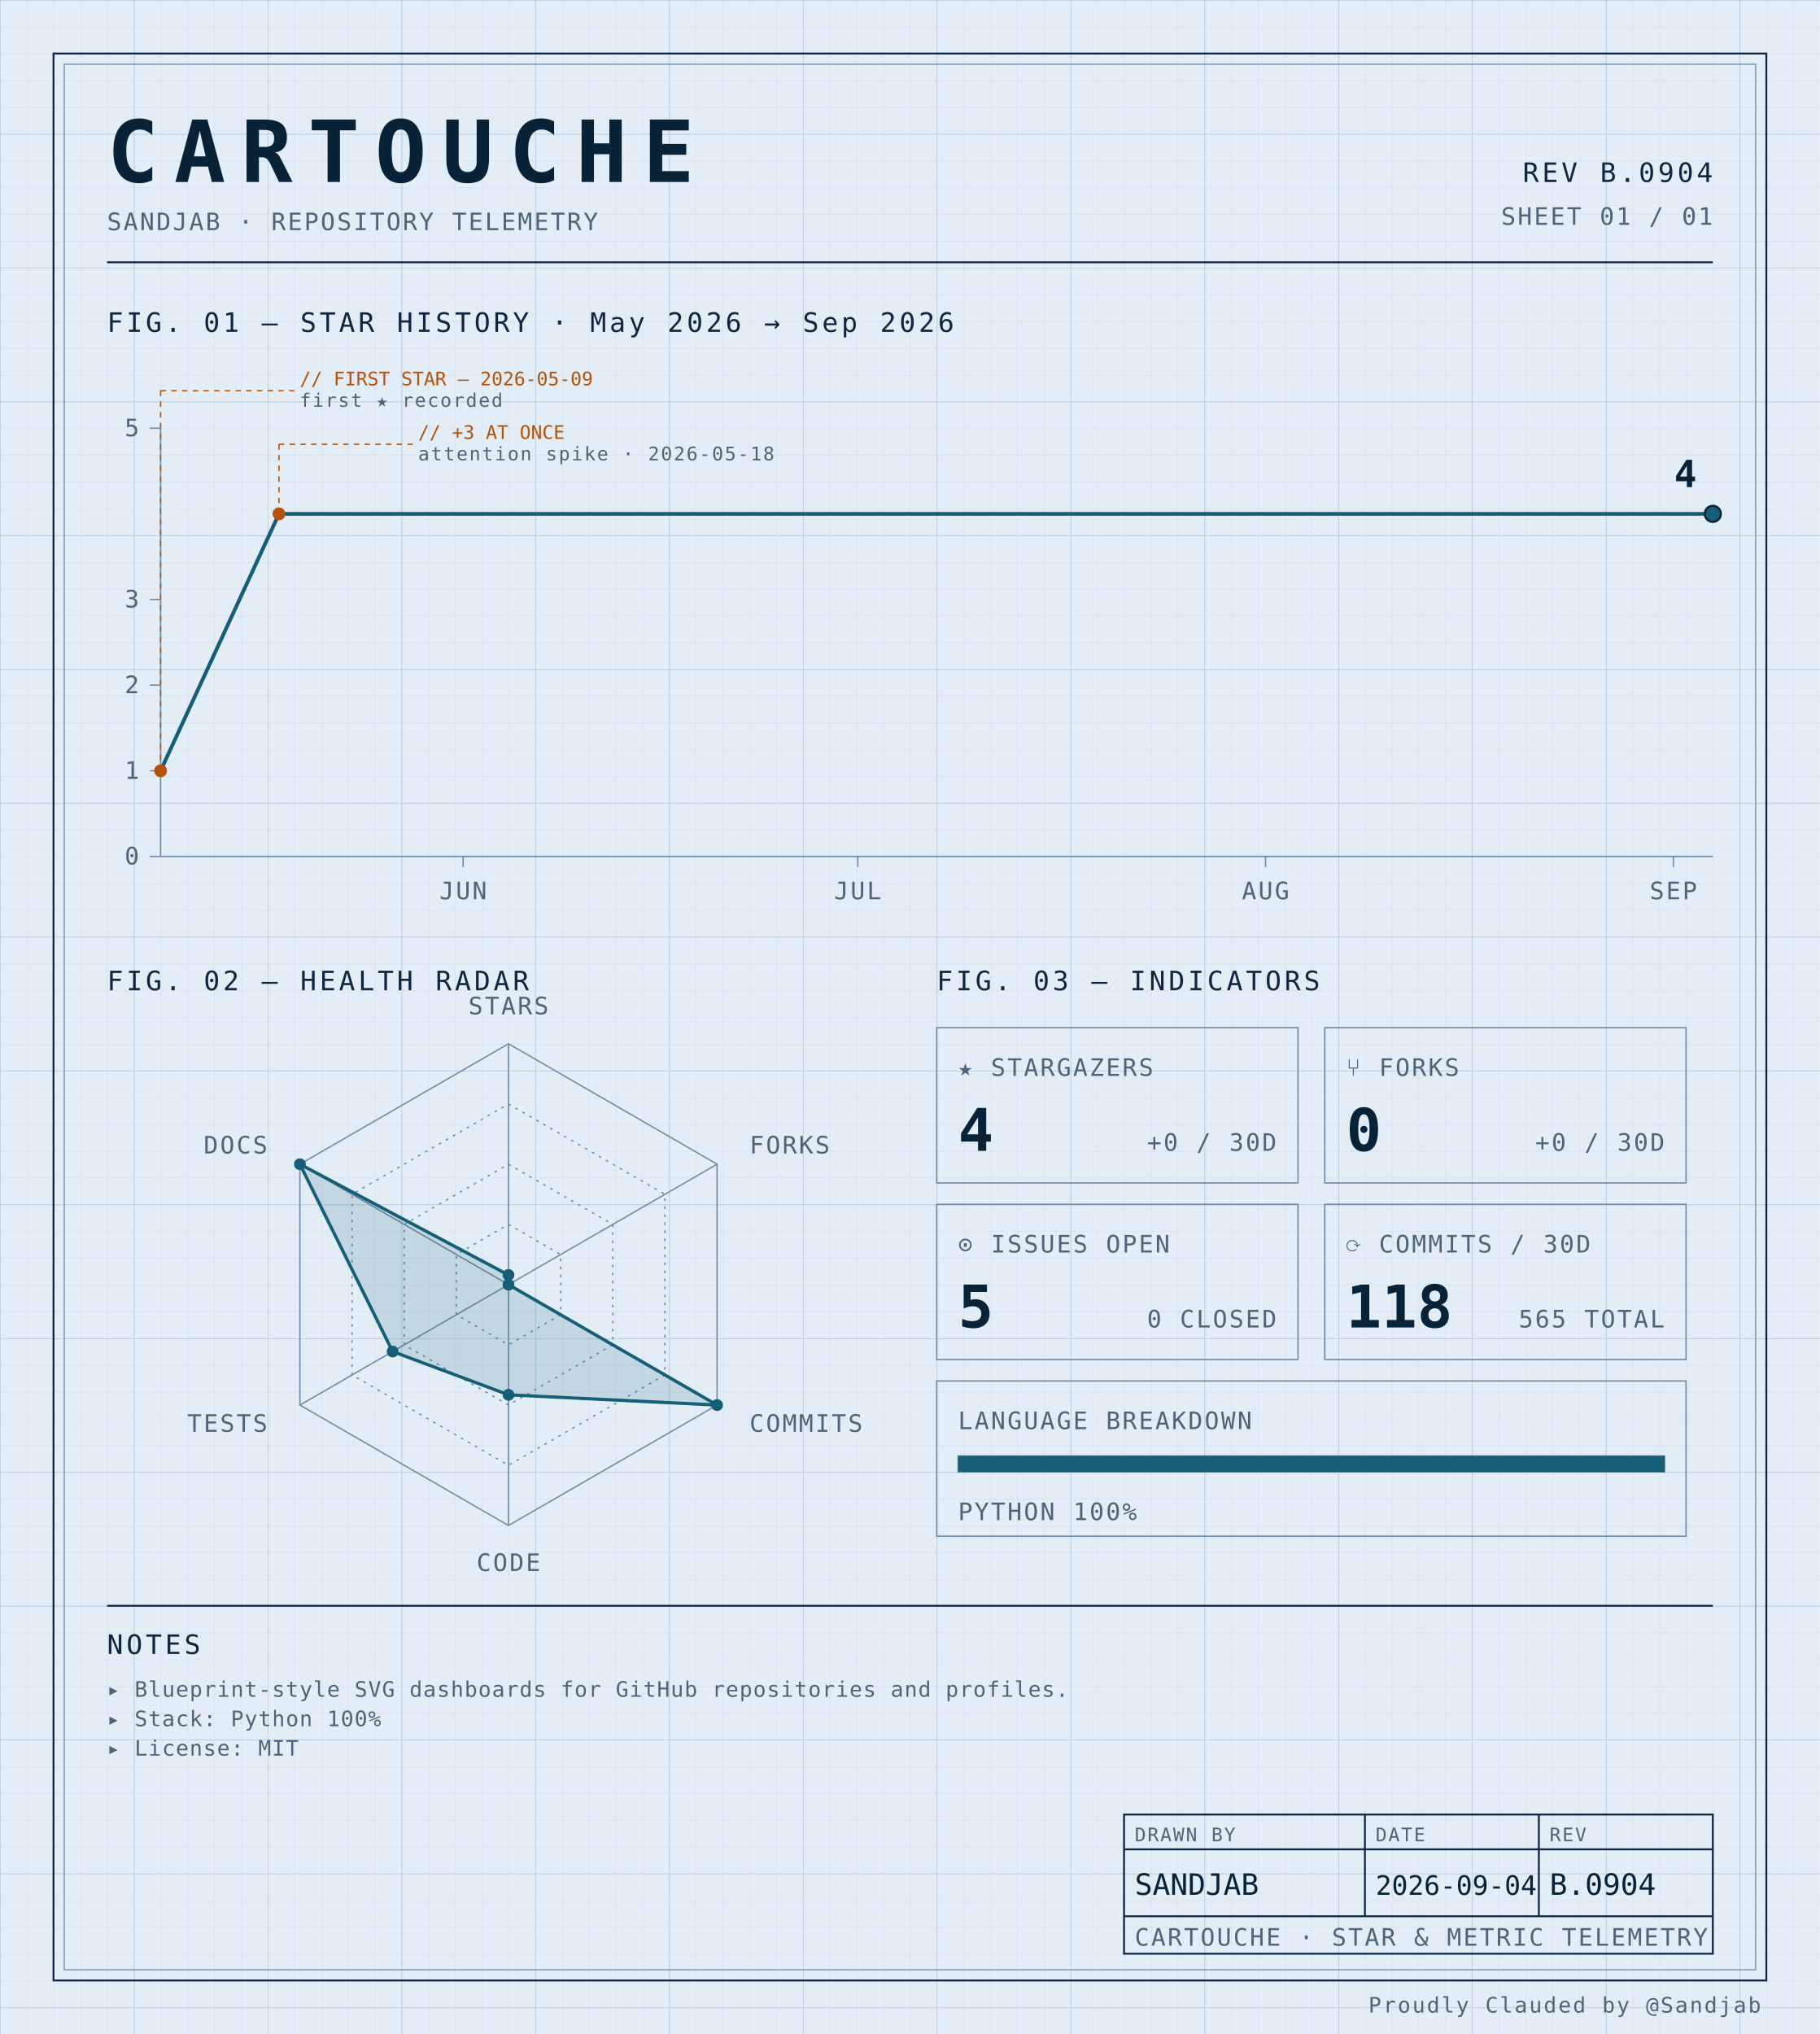
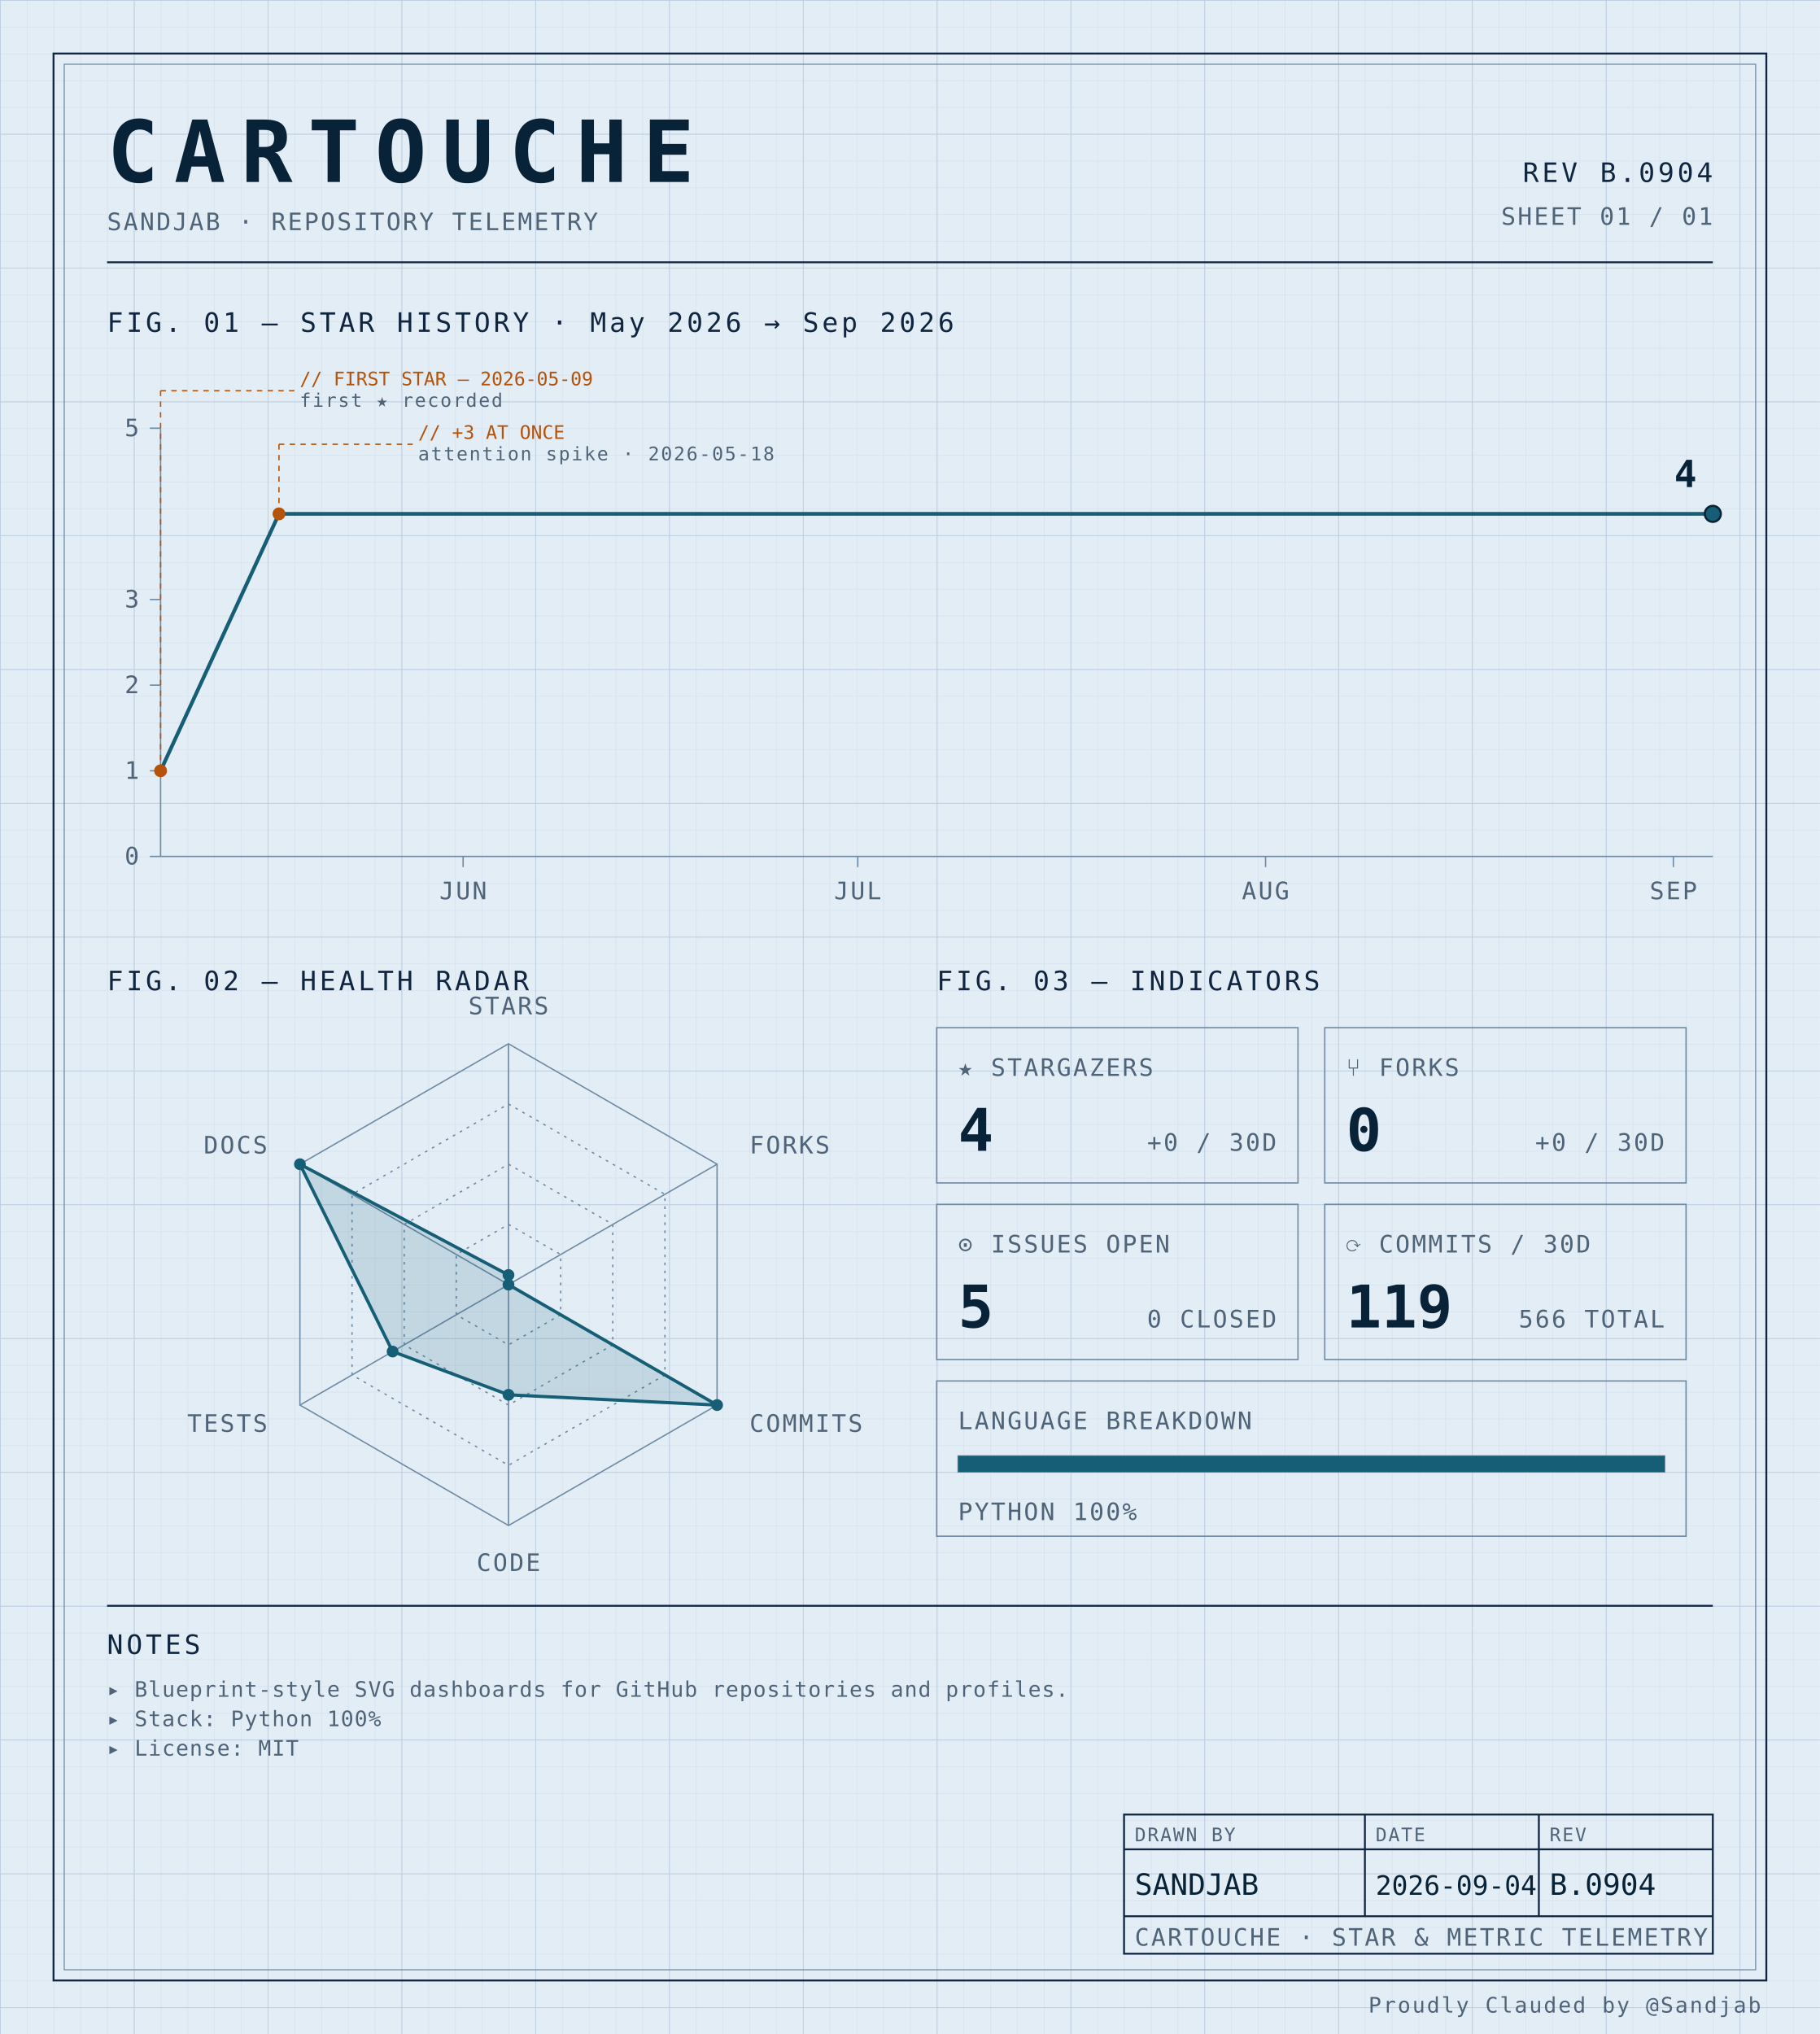
<svg xmlns="http://www.w3.org/2000/svg" width="100%" viewBox="0 0 680 760" role="img">
  <defs>
    <pattern id="grid-fine" width="10" height="10" patternUnits="userSpaceOnUse">
      <path d="M10 0H0V10" fill="none" stroke="#d4e0ec" stroke-width="0.4" />
    </pattern>
    <pattern id="grid-major" width="50" height="50" patternUnits="userSpaceOnUse">
      <path d="M50 0H0V50" fill="none" stroke="#b8cce0" stroke-width="0.5" />
    </pattern>
  </defs>
  <rect x="0" y="0" width="680" height="760" fill="#e3edf6" />
  <rect x="0" y="0" width="680" height="760" fill="url(#grid-fine)" />
  <rect x="0" y="0" width="680" height="760" fill="url(#grid-major)" />
  <rect x="20" y="20" width="640" height="720" fill="none" stroke="#0f2540" stroke-width="0.7" />
  <rect x="24" y="24" width="632" height="712" fill="none" stroke="#6f8aa3" stroke-width="0.4" />
  <text x="40" y="68" font-family="ui-monospace, 'SF Mono', 'JetBrains Mono', 'Cascadia Code', Consolas, monospace" font-size="32" font-weight="700" fill="#082338" text-anchor="start" letter-spacing="0.18em">CARTOUCHE</text>
  <text x="40" y="86" font-family="ui-monospace, 'SF Mono', 'JetBrains Mono', 'Cascadia Code', Consolas, monospace" font-size="9" font-weight="400" fill="#4f6478" text-anchor="start" letter-spacing="0.08em">SANDJAB · REPOSITORY TELEMETRY</text>
  <text x="640" y="68" font-family="ui-monospace, 'SF Mono', 'JetBrains Mono', 'Cascadia Code', Consolas, monospace" font-size="10" font-weight="400" fill="#0f2540" text-anchor="end" letter-spacing="0.12em">REV B.0904</text>
  <text x="640" y="84" font-family="ui-monospace, 'SF Mono', 'JetBrains Mono', 'Cascadia Code', Consolas, monospace" font-size="9" font-weight="400" fill="#4f6478" text-anchor="end" letter-spacing="0.08em">SHEET 01 / 01</text>
  <line x1="40" y1="98" x2="640" y2="98" stroke="#0f2540" stroke-width="0.7" />
  <text x="40" y="124" font-family="ui-monospace, 'SF Mono', 'JetBrains Mono', 'Cascadia Code', Consolas, monospace" font-size="10" font-weight="400" fill="#0f2540" text-anchor="start" letter-spacing="0.12em">FIG. 01 — STAR HISTORY · May 2026 → Sep 2026</text>
  <line x1="60" y1="160" x2="60" y2="320" stroke="#6f8aa3" stroke-width="0.5" />
  <line x1="60" y1="320" x2="640" y2="320" stroke="#6f8aa3" stroke-width="0.5" />
  <line x1="56" y1="320.0" x2="60" y2="320.0" stroke="#6f8aa3" stroke-width="0.5" />
  <text x="52" y="323.0" font-family="ui-monospace, 'SF Mono', 'JetBrains Mono', 'Cascadia Code', Consolas, monospace" font-size="9" font-weight="400" fill="#4f6478" text-anchor="end" letter-spacing="0.08em">0</text>
  <line x1="56" y1="288.0" x2="60" y2="288.0" stroke="#6f8aa3" stroke-width="0.5" />
  <text x="52" y="291.0" font-family="ui-monospace, 'SF Mono', 'JetBrains Mono', 'Cascadia Code', Consolas, monospace" font-size="9" font-weight="400" fill="#4f6478" text-anchor="end" letter-spacing="0.08em">1</text>
  <line x1="56" y1="256.0" x2="60" y2="256.0" stroke="#6f8aa3" stroke-width="0.5" />
  <text x="52" y="259.0" font-family="ui-monospace, 'SF Mono', 'JetBrains Mono', 'Cascadia Code', Consolas, monospace" font-size="9" font-weight="400" fill="#4f6478" text-anchor="end" letter-spacing="0.08em">2</text>
  <line x1="56" y1="224.0" x2="60" y2="224.0" stroke="#6f8aa3" stroke-width="0.5" />
  <text x="52" y="227.0" font-family="ui-monospace, 'SF Mono', 'JetBrains Mono', 'Cascadia Code', Consolas, monospace" font-size="9" font-weight="400" fill="#4f6478" text-anchor="end" letter-spacing="0.08em">3</text>
  <line x1="56" y1="160.0" x2="60" y2="160.0" stroke="#6f8aa3" stroke-width="0.5" />
  <text x="52" y="163.0" font-family="ui-monospace, 'SF Mono', 'JetBrains Mono', 'Cascadia Code', Consolas, monospace" font-size="9" font-weight="400" fill="#4f6478" text-anchor="end" letter-spacing="0.08em">5</text>
  <line x1="173.051" y1="320" x2="173.051" y2="324" stroke="#6f8aa3" stroke-width="0.5" />
  <text x="173.051" y="336" font-family="ui-monospace, 'SF Mono', 'JetBrains Mono', 'Cascadia Code', Consolas, monospace" font-size="9" font-weight="400" fill="#4f6478" text-anchor="middle" letter-spacing="0.08em">JUN</text>
  <line x1="320.508" y1="320" x2="320.508" y2="324" stroke="#6f8aa3" stroke-width="0.5" />
  <text x="320.508" y="336" font-family="ui-monospace, 'SF Mono', 'JetBrains Mono', 'Cascadia Code', Consolas, monospace" font-size="9" font-weight="400" fill="#4f6478" text-anchor="middle" letter-spacing="0.08em">JUL</text>
  <line x1="472.881" y1="320" x2="472.881" y2="324" stroke="#6f8aa3" stroke-width="0.5" />
  <text x="472.881" y="336" font-family="ui-monospace, 'SF Mono', 'JetBrains Mono', 'Cascadia Code', Consolas, monospace" font-size="9" font-weight="400" fill="#4f6478" text-anchor="middle" letter-spacing="0.08em">AUG</text>
  <line x1="625.254" y1="320" x2="625.254" y2="324" stroke="#6f8aa3" stroke-width="0.5" />
  <text x="625.254" y="336" font-family="ui-monospace, 'SF Mono', 'JetBrains Mono', 'Cascadia Code', Consolas, monospace" font-size="9" font-weight="400" fill="#4f6478" text-anchor="middle" letter-spacing="0.08em">SEP</text>
  <path d="M 60.00,288.00 L 104.24,192.00 148.47,192.00 192.71,192.00 236.95,192.00 281.19,192.00 325.42,192.00 369.66,192.00 413.90,192.00 458.14,192.00 502.37,192.00 546.61,192.00 590.85,192.00 635.08,192.00 640.00,192.00" fill="none" stroke="#155e75" stroke-width="1.4" stroke-linejoin="round" stroke-linecap="round" />
  <circle cx="60.0" cy="288.0" r="2.4" fill="#b45309" />
  <line x1="60.0" y1="288.0" x2="60.0" y2="146" stroke="#b45309" stroke-width="0.5" stroke-dasharray="2,2" fill="none" />
  <line x1="60.0" y1="146" x2="110.0" y2="146" stroke="#b45309" stroke-width="0.5" stroke-dasharray="2,2" fill="none" />
  <text x="112.0" y="144" font-family="ui-monospace, 'SF Mono', 'JetBrains Mono', 'Cascadia Code', Consolas, monospace" font-size="7" font-weight="400" fill="#b45309" text-anchor="start" letter-spacing="normal">// FIRST STAR — 2026-05-09</text>
  <text x="112.0" y="152" font-family="ui-monospace, 'SF Mono', 'JetBrains Mono', 'Cascadia Code', Consolas, monospace" font-size="7" font-weight="400" fill="#4f6478" text-anchor="start" letter-spacing="0.08em">first ★ recorded</text>
  <circle cx="104.237" cy="192.0" r="2.4" fill="#b45309" />
  <line x1="104.237" y1="192.0" x2="104.237" y2="166" stroke="#b45309" stroke-width="0.5" stroke-dasharray="2,2" fill="none" />
  <line x1="104.237" y1="166" x2="154.237" y2="166" stroke="#b45309" stroke-width="0.5" stroke-dasharray="2,2" fill="none" />
  <text x="156.237" y="164" font-family="ui-monospace, 'SF Mono', 'JetBrains Mono', 'Cascadia Code', Consolas, monospace" font-size="7" font-weight="400" fill="#b45309" text-anchor="start" letter-spacing="normal">// +3 AT ONCE</text>
  <text x="156.237" y="172" font-family="ui-monospace, 'SF Mono', 'JetBrains Mono', 'Cascadia Code', Consolas, monospace" font-size="7" font-weight="400" fill="#4f6478" text-anchor="start" letter-spacing="0.08em">attention spike · 2026-05-18</text>
  <circle cx="640.0" cy="192.0" r="3" fill="#155e75" stroke="#082338" stroke-width="0.8" />
  <text x="634.0" y="182.0" font-family="ui-monospace, 'SF Mono', 'JetBrains Mono', 'Cascadia Code', Consolas, monospace" font-size="14" font-weight="700" fill="#082338" text-anchor="end" letter-spacing="normal">4</text>
  <text x="40" y="370" font-family="ui-monospace, 'SF Mono', 'JetBrains Mono', 'Cascadia Code', Consolas, monospace" font-size="10" font-weight="400" fill="#0f2540" text-anchor="start" letter-spacing="0.12em">FIG. 02 — HEALTH RADAR</text>
  <g transform="translate(190 480)">
    <polygon points="0.00,-90.00 77.94,-45.00 77.94,45.00 0.00,90.00 -77.94,45.00 -77.94,-45.00" fill="none" stroke="#6f8aa3" stroke-width="0.5" />
    <polygon points="0.00,-67.50 58.46,-33.75 58.46,33.75 0.00,67.50 -58.46,33.75 -58.46,-33.75" fill="none" stroke="#6f8aa3" stroke-width="0.5" stroke-dasharray="1,2" />
    <polygon points="0.00,-45.00 38.97,-22.50 38.97,22.50 0.00,45.00 -38.97,22.50 -38.97,-22.50" fill="none" stroke="#6f8aa3" stroke-width="0.5" stroke-dasharray="1,2" />
    <polygon points="0.00,-22.50 19.49,-11.25 19.49,11.25 0.00,22.50 -19.49,11.25 -19.49,-11.25" fill="none" stroke="#6f8aa3" stroke-width="0.5" stroke-dasharray="1,2" />
    <line x1="0" y1="0" x2="0.00" y2="-90.00" stroke="#6f8aa3" stroke-width="0.5" />
    <line x1="0" y1="0" x2="77.94" y2="-45.00" stroke="#6f8aa3" stroke-width="0.5" />
    <line x1="0" y1="0" x2="77.94" y2="45.00" stroke="#6f8aa3" stroke-width="0.5" />
    <line x1="0" y1="0" x2="0.00" y2="90.00" stroke="#6f8aa3" stroke-width="0.5" />
    <line x1="0" y1="0" x2="-77.94" y2="45.00" stroke="#6f8aa3" stroke-width="0.5" />
    <line x1="0" y1="0" x2="-77.94" y2="-45.00" stroke="#6f8aa3" stroke-width="0.5" />
    <polygon points="0.00,-3.60 0.00,0.00 77.94,45.00 0.00,41.17 -43.30,25.00 -77.94,-45.00" fill="#155e75" fill-opacity="0.16" stroke="#155e75" stroke-width="1.2" />
    <circle cx="0.00" cy="-3.60" r="2.2" fill="#155e75" />
    <circle cx="0.00" cy="0.00" r="2.2" fill="#155e75" />
    <circle cx="77.94" cy="45.00" r="2.2" fill="#155e75" />
    <circle cx="0.00" cy="41.17" r="2.2" fill="#155e75" />
    <circle cx="-43.30" cy="25.00" r="2.2" fill="#155e75" />
    <circle cx="-77.94" cy="-45.00" r="2.2" fill="#155e75" />
    <text x="6.3681633555662356e-15" y="-101" font-family="ui-monospace, 'SF Mono', 'JetBrains Mono', 'Cascadia Code', Consolas, monospace" font-size="9" font-weight="400" fill="#4f6478" text-anchor="middle" letter-spacing="0.08em">STARS</text>
    <text x="90.067" y="-49" font-family="ui-monospace, 'SF Mono', 'JetBrains Mono', 'Cascadia Code', Consolas, monospace" font-size="9" font-weight="400" fill="#4f6478" text-anchor="start" letter-spacing="0.08em">FORKS</text>
    <text x="90.067" y="55" font-family="ui-monospace, 'SF Mono', 'JetBrains Mono', 'Cascadia Code', Consolas, monospace" font-size="9" font-weight="400" fill="#4f6478" text-anchor="start" letter-spacing="0.08em">COMMITS</text>
    <text x="6.3681633555662356e-15" y="107" font-family="ui-monospace, 'SF Mono', 'JetBrains Mono', 'Cascadia Code', Consolas, monospace" font-size="9" font-weight="400" fill="#4f6478" text-anchor="middle" letter-spacing="0.08em">CODE</text>
    <text x="-90.067" y="55" font-family="ui-monospace, 'SF Mono', 'JetBrains Mono', 'Cascadia Code', Consolas, monospace" font-size="9" font-weight="400" fill="#4f6478" text-anchor="end" letter-spacing="0.08em">TESTS</text>
    <text x="-90.067" y="-49" font-family="ui-monospace, 'SF Mono', 'JetBrains Mono', 'Cascadia Code', Consolas, monospace" font-size="9" font-weight="400" fill="#4f6478" text-anchor="end" letter-spacing="0.08em">DOCS</text>
  </g>
  <text x="350" y="370" font-family="ui-monospace, 'SF Mono', 'JetBrains Mono', 'Cascadia Code', Consolas, monospace" font-size="10" font-weight="400" fill="#0f2540" text-anchor="start" letter-spacing="0.12em">FIG. 03 — INDICATORS</text>
  <rect x="350" y="384" width="135" height="58" fill="none" stroke="#6f8aa3" stroke-width="0.5" />
  <text x="358" y="402" font-family="ui-monospace, 'SF Mono', 'JetBrains Mono', 'Cascadia Code', Consolas, monospace" font-size="9" font-weight="400" fill="#4f6478" text-anchor="start" letter-spacing="0.08em">★ STARGAZERS</text>
  <text x="358" y="430" font-family="ui-monospace, 'SF Mono', 'JetBrains Mono', 'Cascadia Code', Consolas, monospace" font-size="22" font-weight="700" fill="#082338" text-anchor="start" letter-spacing="normal">4</text>
  <text x="477" y="430" font-family="ui-monospace, 'SF Mono', 'JetBrains Mono', 'Cascadia Code', Consolas, monospace" font-size="9" font-weight="400" fill="#4f6478" text-anchor="end" letter-spacing="0.08em">+0 / 30D</text>
  <rect x="495" y="384" width="135" height="58" fill="none" stroke="#6f8aa3" stroke-width="0.5" />
  <text x="503" y="402" font-family="ui-monospace, 'SF Mono', 'JetBrains Mono', 'Cascadia Code', Consolas, monospace" font-size="9" font-weight="400" fill="#4f6478" text-anchor="start" letter-spacing="0.08em">⑂ FORKS</text>
  <text x="503" y="430" font-family="ui-monospace, 'SF Mono', 'JetBrains Mono', 'Cascadia Code', Consolas, monospace" font-size="22" font-weight="700" fill="#082338" text-anchor="start" letter-spacing="normal">0</text>
  <text x="622" y="430" font-family="ui-monospace, 'SF Mono', 'JetBrains Mono', 'Cascadia Code', Consolas, monospace" font-size="9" font-weight="400" fill="#4f6478" text-anchor="end" letter-spacing="0.08em">+0 / 30D</text>
  <rect x="350" y="450" width="135" height="58" fill="none" stroke="#6f8aa3" stroke-width="0.5" />
  <text x="358" y="468" font-family="ui-monospace, 'SF Mono', 'JetBrains Mono', 'Cascadia Code', Consolas, monospace" font-size="9" font-weight="400" fill="#4f6478" text-anchor="start" letter-spacing="0.08em">⊙ ISSUES OPEN</text>
  <text x="358" y="496" font-family="ui-monospace, 'SF Mono', 'JetBrains Mono', 'Cascadia Code', Consolas, monospace" font-size="22" font-weight="700" fill="#082338" text-anchor="start" letter-spacing="normal">5</text>
  <text x="477" y="496" font-family="ui-monospace, 'SF Mono', 'JetBrains Mono', 'Cascadia Code', Consolas, monospace" font-size="9" font-weight="400" fill="#4f6478" text-anchor="end" letter-spacing="0.08em">0 CLOSED</text>
  <rect x="495" y="450" width="135" height="58" fill="none" stroke="#6f8aa3" stroke-width="0.5" />
  <text x="503" y="468" font-family="ui-monospace, 'SF Mono', 'JetBrains Mono', 'Cascadia Code', Consolas, monospace" font-size="9" font-weight="400" fill="#4f6478" text-anchor="start" letter-spacing="0.08em">⟳ COMMITS / 30D</text>
-   <text x="503" y="496" font-family="ui-monospace, 'SF Mono', 'JetBrains Mono', 'Cascadia Code', Consolas, monospace" font-size="22" font-weight="700" fill="#082338" text-anchor="start" letter-spacing="normal">118</text>
-   <text x="622" y="496" font-family="ui-monospace, 'SF Mono', 'JetBrains Mono', 'Cascadia Code', Consolas, monospace" font-size="9" font-weight="400" fill="#4f6478" text-anchor="end" letter-spacing="0.08em">565 TOTAL</text>
+   <text x="503" y="496" font-family="ui-monospace, 'SF Mono', 'JetBrains Mono', 'Cascadia Code', Consolas, monospace" font-size="22" font-weight="700" fill="#082338" text-anchor="start" letter-spacing="normal">119</text>
+   <text x="622" y="496" font-family="ui-monospace, 'SF Mono', 'JetBrains Mono', 'Cascadia Code', Consolas, monospace" font-size="9" font-weight="400" fill="#4f6478" text-anchor="end" letter-spacing="0.08em">566 TOTAL</text>
  <rect x="350" y="516" width="280" height="58" fill="none" stroke="#6f8aa3" stroke-width="0.5" />
  <text x="358" y="534" font-family="ui-monospace, 'SF Mono', 'JetBrains Mono', 'Cascadia Code', Consolas, monospace" font-size="9" font-weight="400" fill="#4f6478" text-anchor="start" letter-spacing="0.08em">LANGUAGE BREAKDOWN</text>
  <rect x="358" y="544" width="264" height="6" fill="none" stroke="#6f8aa3" stroke-width="0.5" />
  <rect x="358" y="544" width="264.00" height="6" fill="#155e75" />
  <text x="358" y="568" font-family="ui-monospace, 'SF Mono', 'JetBrains Mono', 'Cascadia Code', Consolas, monospace" font-size="9" font-weight="400" fill="#4f6478" text-anchor="start" letter-spacing="0.08em">PYTHON 100%</text>
  <line x1="40" y1="600" x2="640" y2="600" stroke="#0f2540" stroke-width="0.7" />
  <text x="40" y="618" font-family="ui-monospace, 'SF Mono', 'JetBrains Mono', 'Cascadia Code', Consolas, monospace" font-size="10" font-weight="400" fill="#0f2540" text-anchor="start" letter-spacing="0.12em">NOTES</text>
  <text x="40" y="634" font-family="ui-monospace, 'SF Mono', 'JetBrains Mono', 'Cascadia Code', Consolas, monospace" font-size="8" font-weight="400" fill="#4f6478" text-anchor="start" letter-spacing="0.04em">▸ Blueprint-style SVG dashboards for GitHub repositories and profiles.</text>
  <text x="40" y="645" font-family="ui-monospace, 'SF Mono', 'JetBrains Mono', 'Cascadia Code', Consolas, monospace" font-size="8" font-weight="400" fill="#4f6478" text-anchor="start" letter-spacing="0.04em">▸ Stack: Python 100%</text>
  <text x="40" y="656" font-family="ui-monospace, 'SF Mono', 'JetBrains Mono', 'Cascadia Code', Consolas, monospace" font-size="8" font-weight="400" fill="#4f6478" text-anchor="start" letter-spacing="0.04em">▸ License: MIT</text>
  <rect x="420" y="678" width="220" height="52" fill="none" stroke="#0f2540" stroke-width="0.7" />
  <line x1="420" y1="691" x2="640" y2="691" stroke="#0f2540" stroke-width="0.7" />
  <line x1="420" y1="716" x2="640" y2="716" stroke="#0f2540" stroke-width="0.7" />
  <line x1="510" y1="678" x2="510" y2="716" stroke="#0f2540" stroke-width="0.7" />
  <line x1="575" y1="678" x2="575" y2="716" stroke="#0f2540" stroke-width="0.7" />
  <text x="424" y="688" font-family="ui-monospace, 'SF Mono', 'JetBrains Mono', 'Cascadia Code', Consolas, monospace" font-size="7" font-weight="400" fill="#4f6478" text-anchor="start" letter-spacing="0.08em">DRAWN BY</text>
  <text x="514" y="688" font-family="ui-monospace, 'SF Mono', 'JetBrains Mono', 'Cascadia Code', Consolas, monospace" font-size="7" font-weight="400" fill="#4f6478" text-anchor="start" letter-spacing="0.08em">DATE</text>
  <text x="579" y="688" font-family="ui-monospace, 'SF Mono', 'JetBrains Mono', 'Cascadia Code', Consolas, monospace" font-size="7" font-weight="400" fill="#4f6478" text-anchor="start" letter-spacing="0.08em">REV</text>
  <text x="424" y="708" font-family="ui-monospace, 'SF Mono', 'JetBrains Mono', 'Cascadia Code', Consolas, monospace" font-size="11" font-weight="400" fill="#082338" text-anchor="start" letter-spacing="normal">SANDJAB</text>
  <text x="514" y="708" font-family="ui-monospace, 'SF Mono', 'JetBrains Mono', 'Cascadia Code', Consolas, monospace" font-size="10" font-weight="400" fill="#082338" text-anchor="start" letter-spacing="normal">2026-09-04</text>
  <text x="579" y="708" font-family="ui-monospace, 'SF Mono', 'JetBrains Mono', 'Cascadia Code', Consolas, monospace" font-size="11" font-weight="400" fill="#082338" text-anchor="start" letter-spacing="normal">B.0904</text>
  <text x="424" y="727" font-family="ui-monospace, 'SF Mono', 'JetBrains Mono', 'Cascadia Code', Consolas, monospace" font-size="9" font-weight="400" fill="#4f6478" text-anchor="start" letter-spacing="0.08em">CARTOUCHE · STAR &amp; METRIC TELEMETRY</text>
  <text x="658" y="752" font-family="ui-monospace, 'SF Mono', 'JetBrains Mono', 'Cascadia Code', Consolas, monospace" font-size="8" font-weight="400" fill="#4f6478" text-anchor="end" letter-spacing="0.08em">Proudly Clauded by @Sandjab</text>
</svg>
